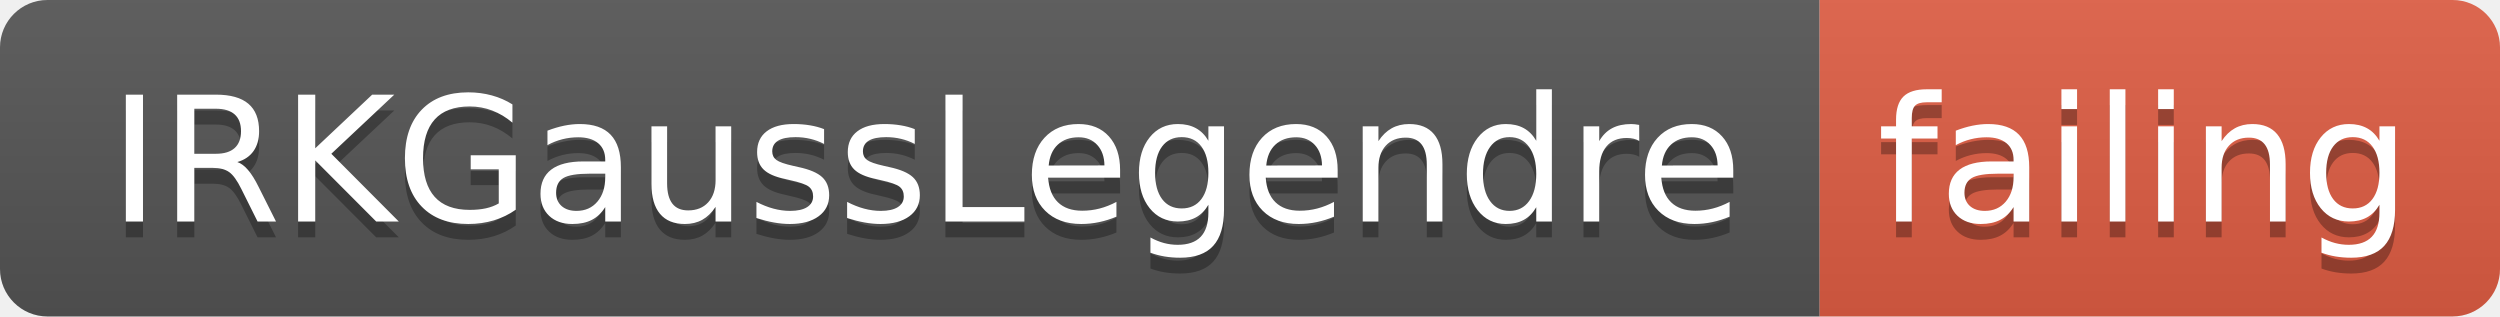
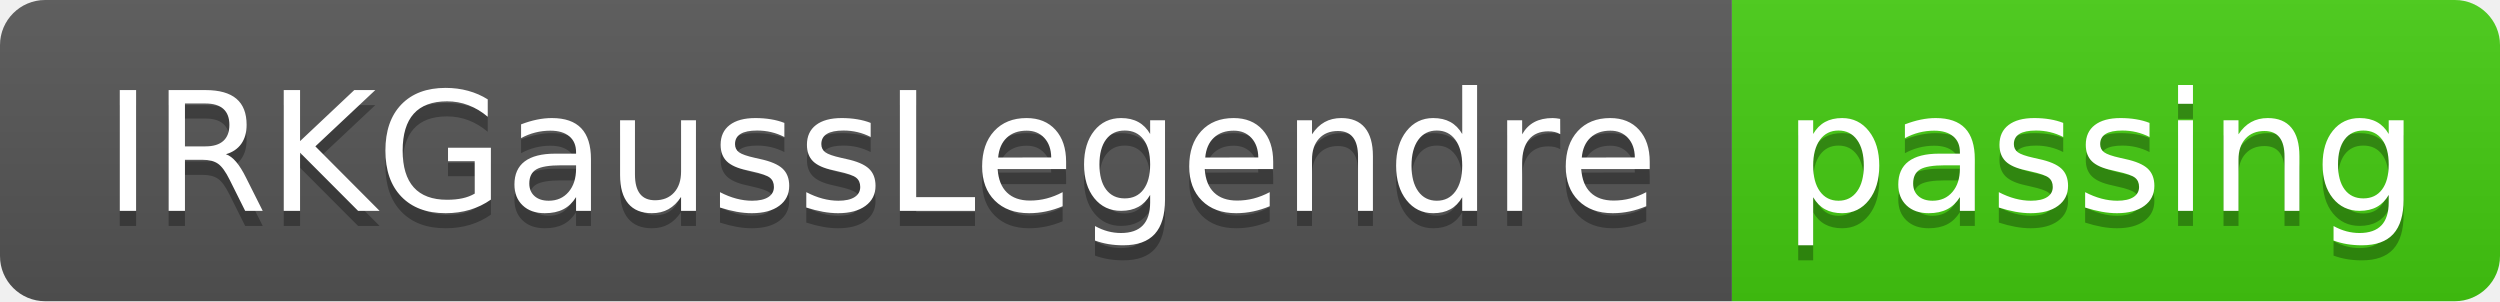
- <svg xmlns="http://www.w3.org/2000/svg" width="158" height="20">
+ <svg xmlns="http://www.w3.org/2000/svg" width="166" height="20">
  <linearGradient id="smooth" x2="0" y2="100%">
    <stop offset="0" stop-color="#bbb" stop-opacity=".1" />
    <stop offset="1" stop-opacity=".1" />
  </linearGradient>
  <clipPath id="round">
-     <rect width="158" height="20" rx="3" fill="#fff" />
+     <rect width="166" height="20" rx="3" fill="#fff" />
  </clipPath>
  <g clip-path="url(#round)">
    <rect width="115" height="20" fill="#555" />
-     <rect x="115" width="43" height="20" fill="#e05d44" />
-     <rect width="158" height="20" fill="url(#smooth)" />
+     <rect x="115" width="51" height="20" fill="#4c1" />
+     <rect width="166" height="20" fill="url(#smooth)" />
  </g>
  <g fill="#fff" text-anchor="middle" font-family="DejaVu Sans,Verdana,Geneva,sans-serif" font-size="110">
    <text x="585" y="150" fill="#010101" fill-opacity=".3" transform="scale(0.1)" textLength="1050" lengthAdjust="spacing">IRKGaussLegendre</text>
    <text x="585" y="140" transform="scale(0.1)" textLength="1050" lengthAdjust="spacing">IRKGaussLegendre</text>
-     <text x="1355" y="150" fill="#010101" fill-opacity=".3" transform="scale(0.1)" textLength="330" lengthAdjust="spacing">failing</text>
-     <text x="1355" y="140" transform="scale(0.1)" textLength="330" lengthAdjust="spacing">failing</text>
+     <text x="1395" y="150" fill="#010101" fill-opacity=".3" transform="scale(0.1)" textLength="410" lengthAdjust="spacing">passing</text>
+     <text x="1395" y="140" transform="scale(0.1)" textLength="410" lengthAdjust="spacing">passing</text>
  </g>
</svg>
